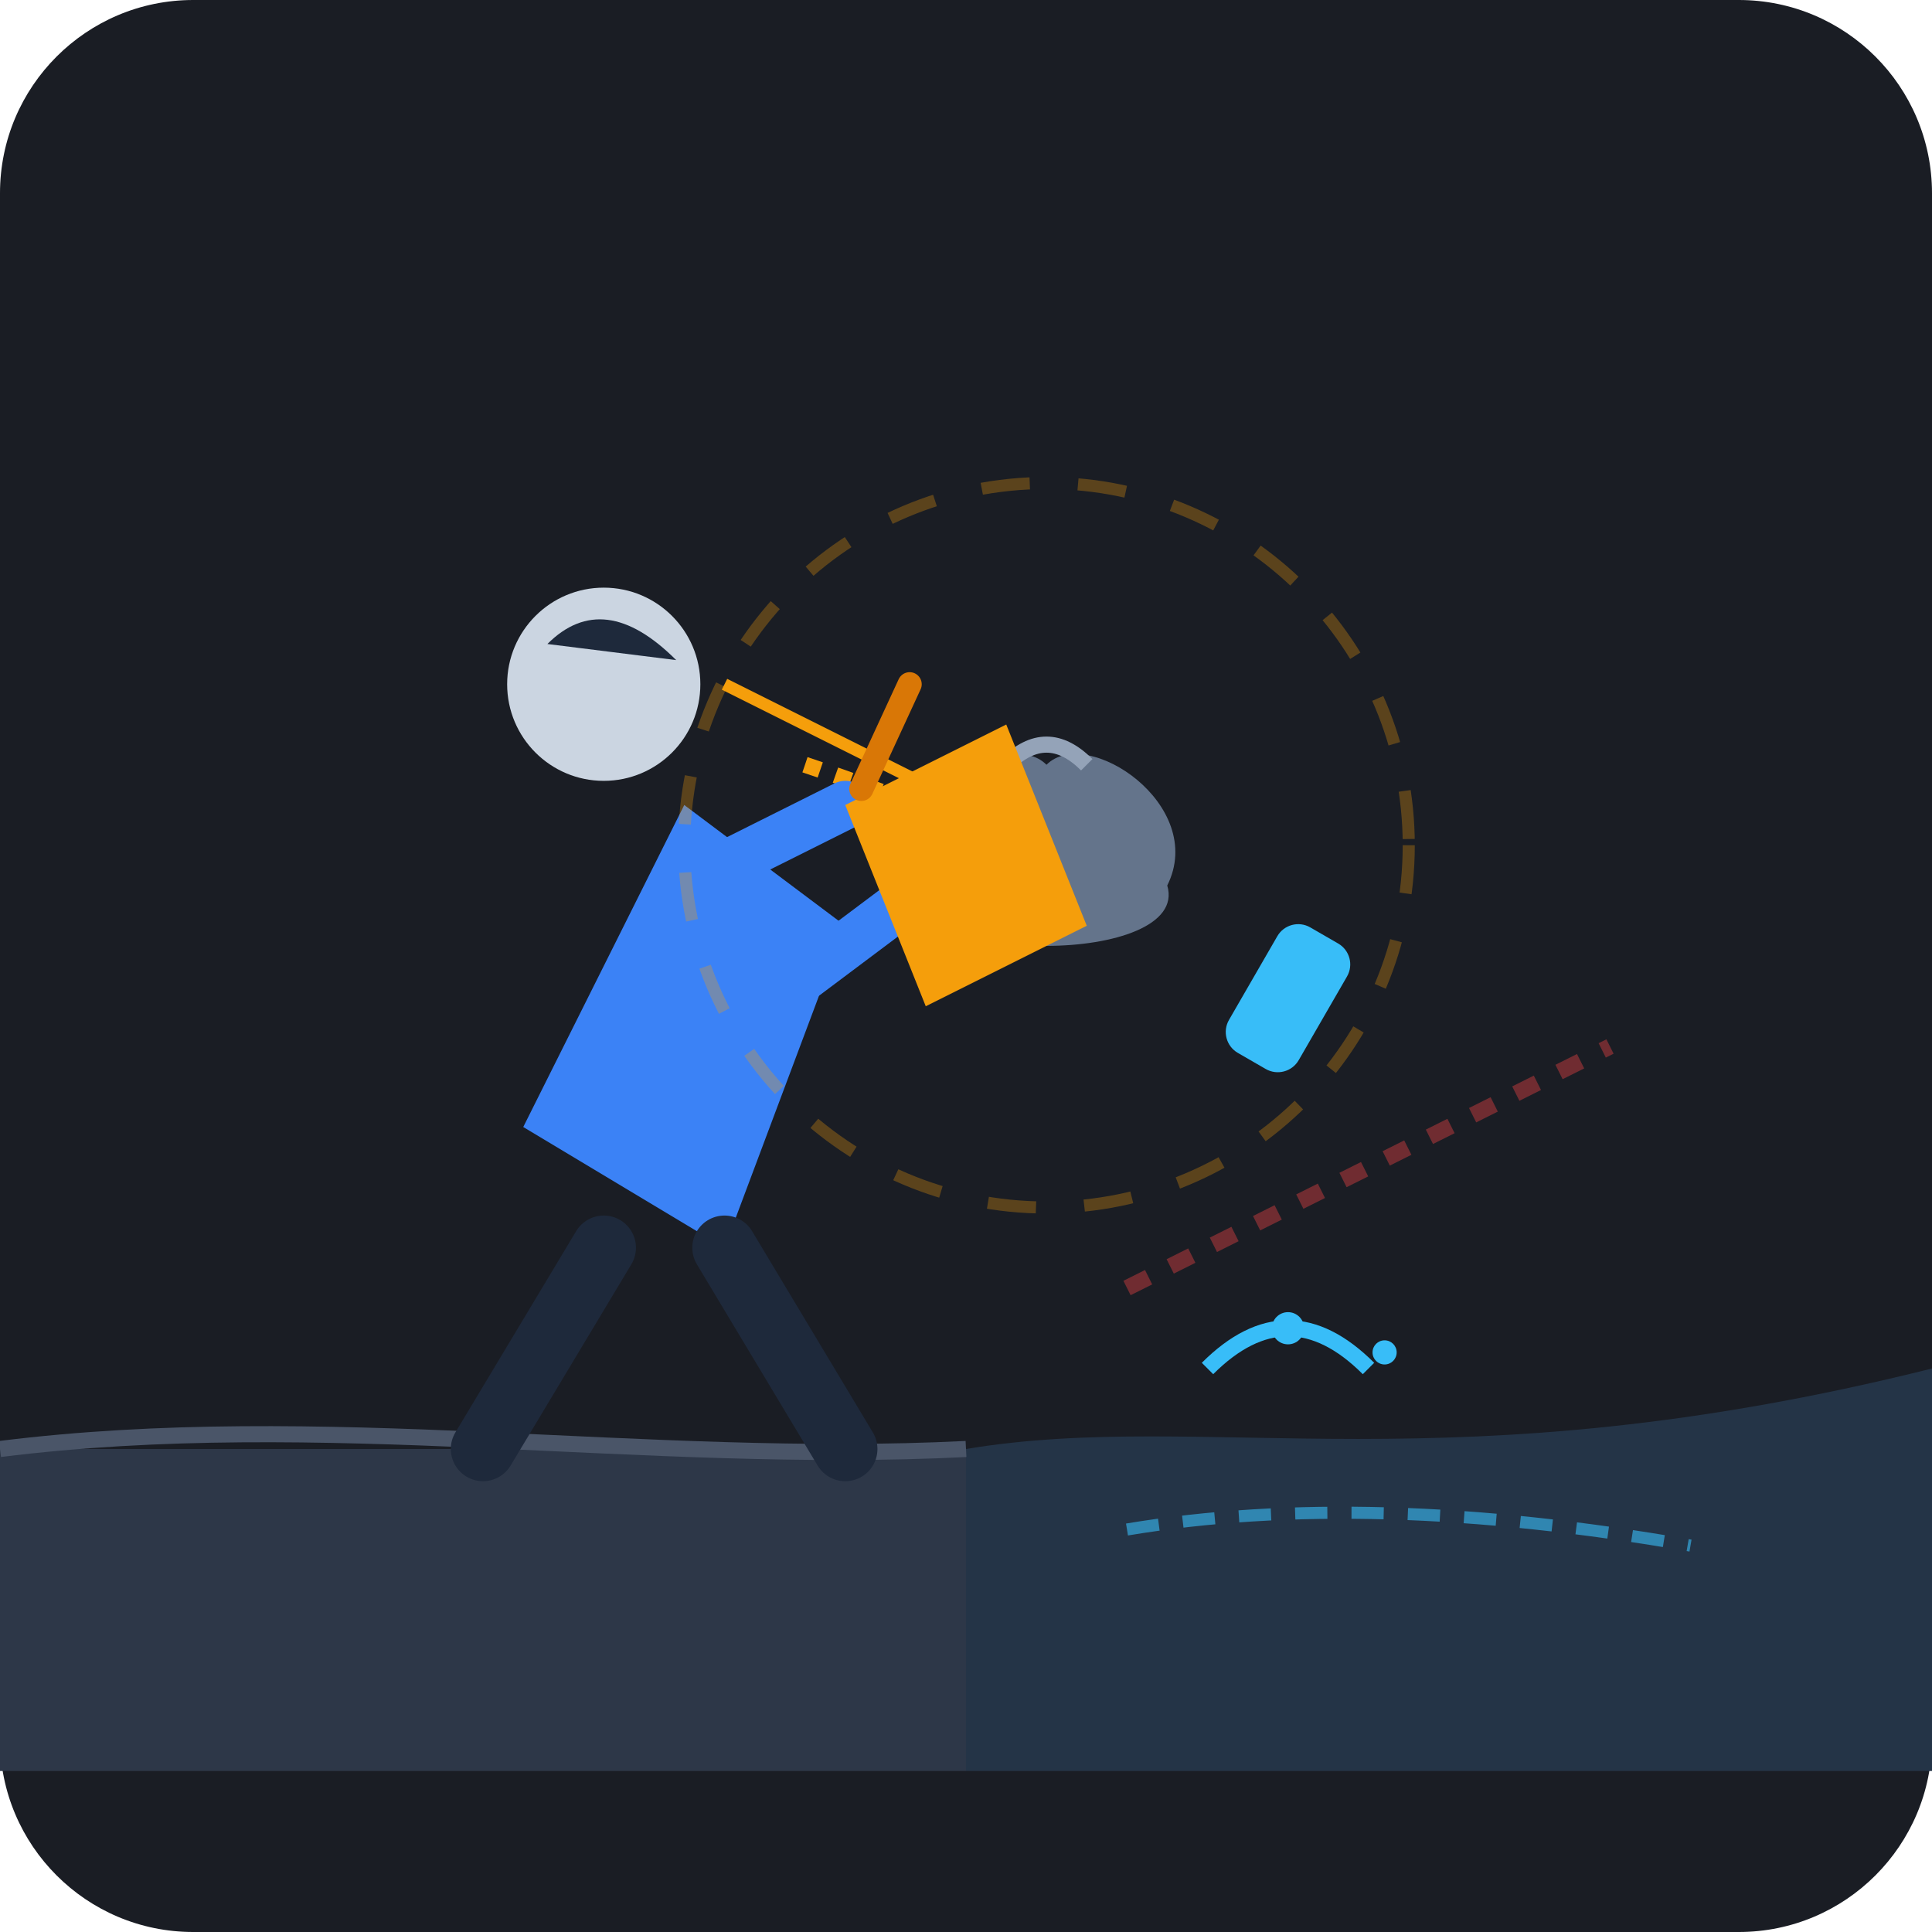
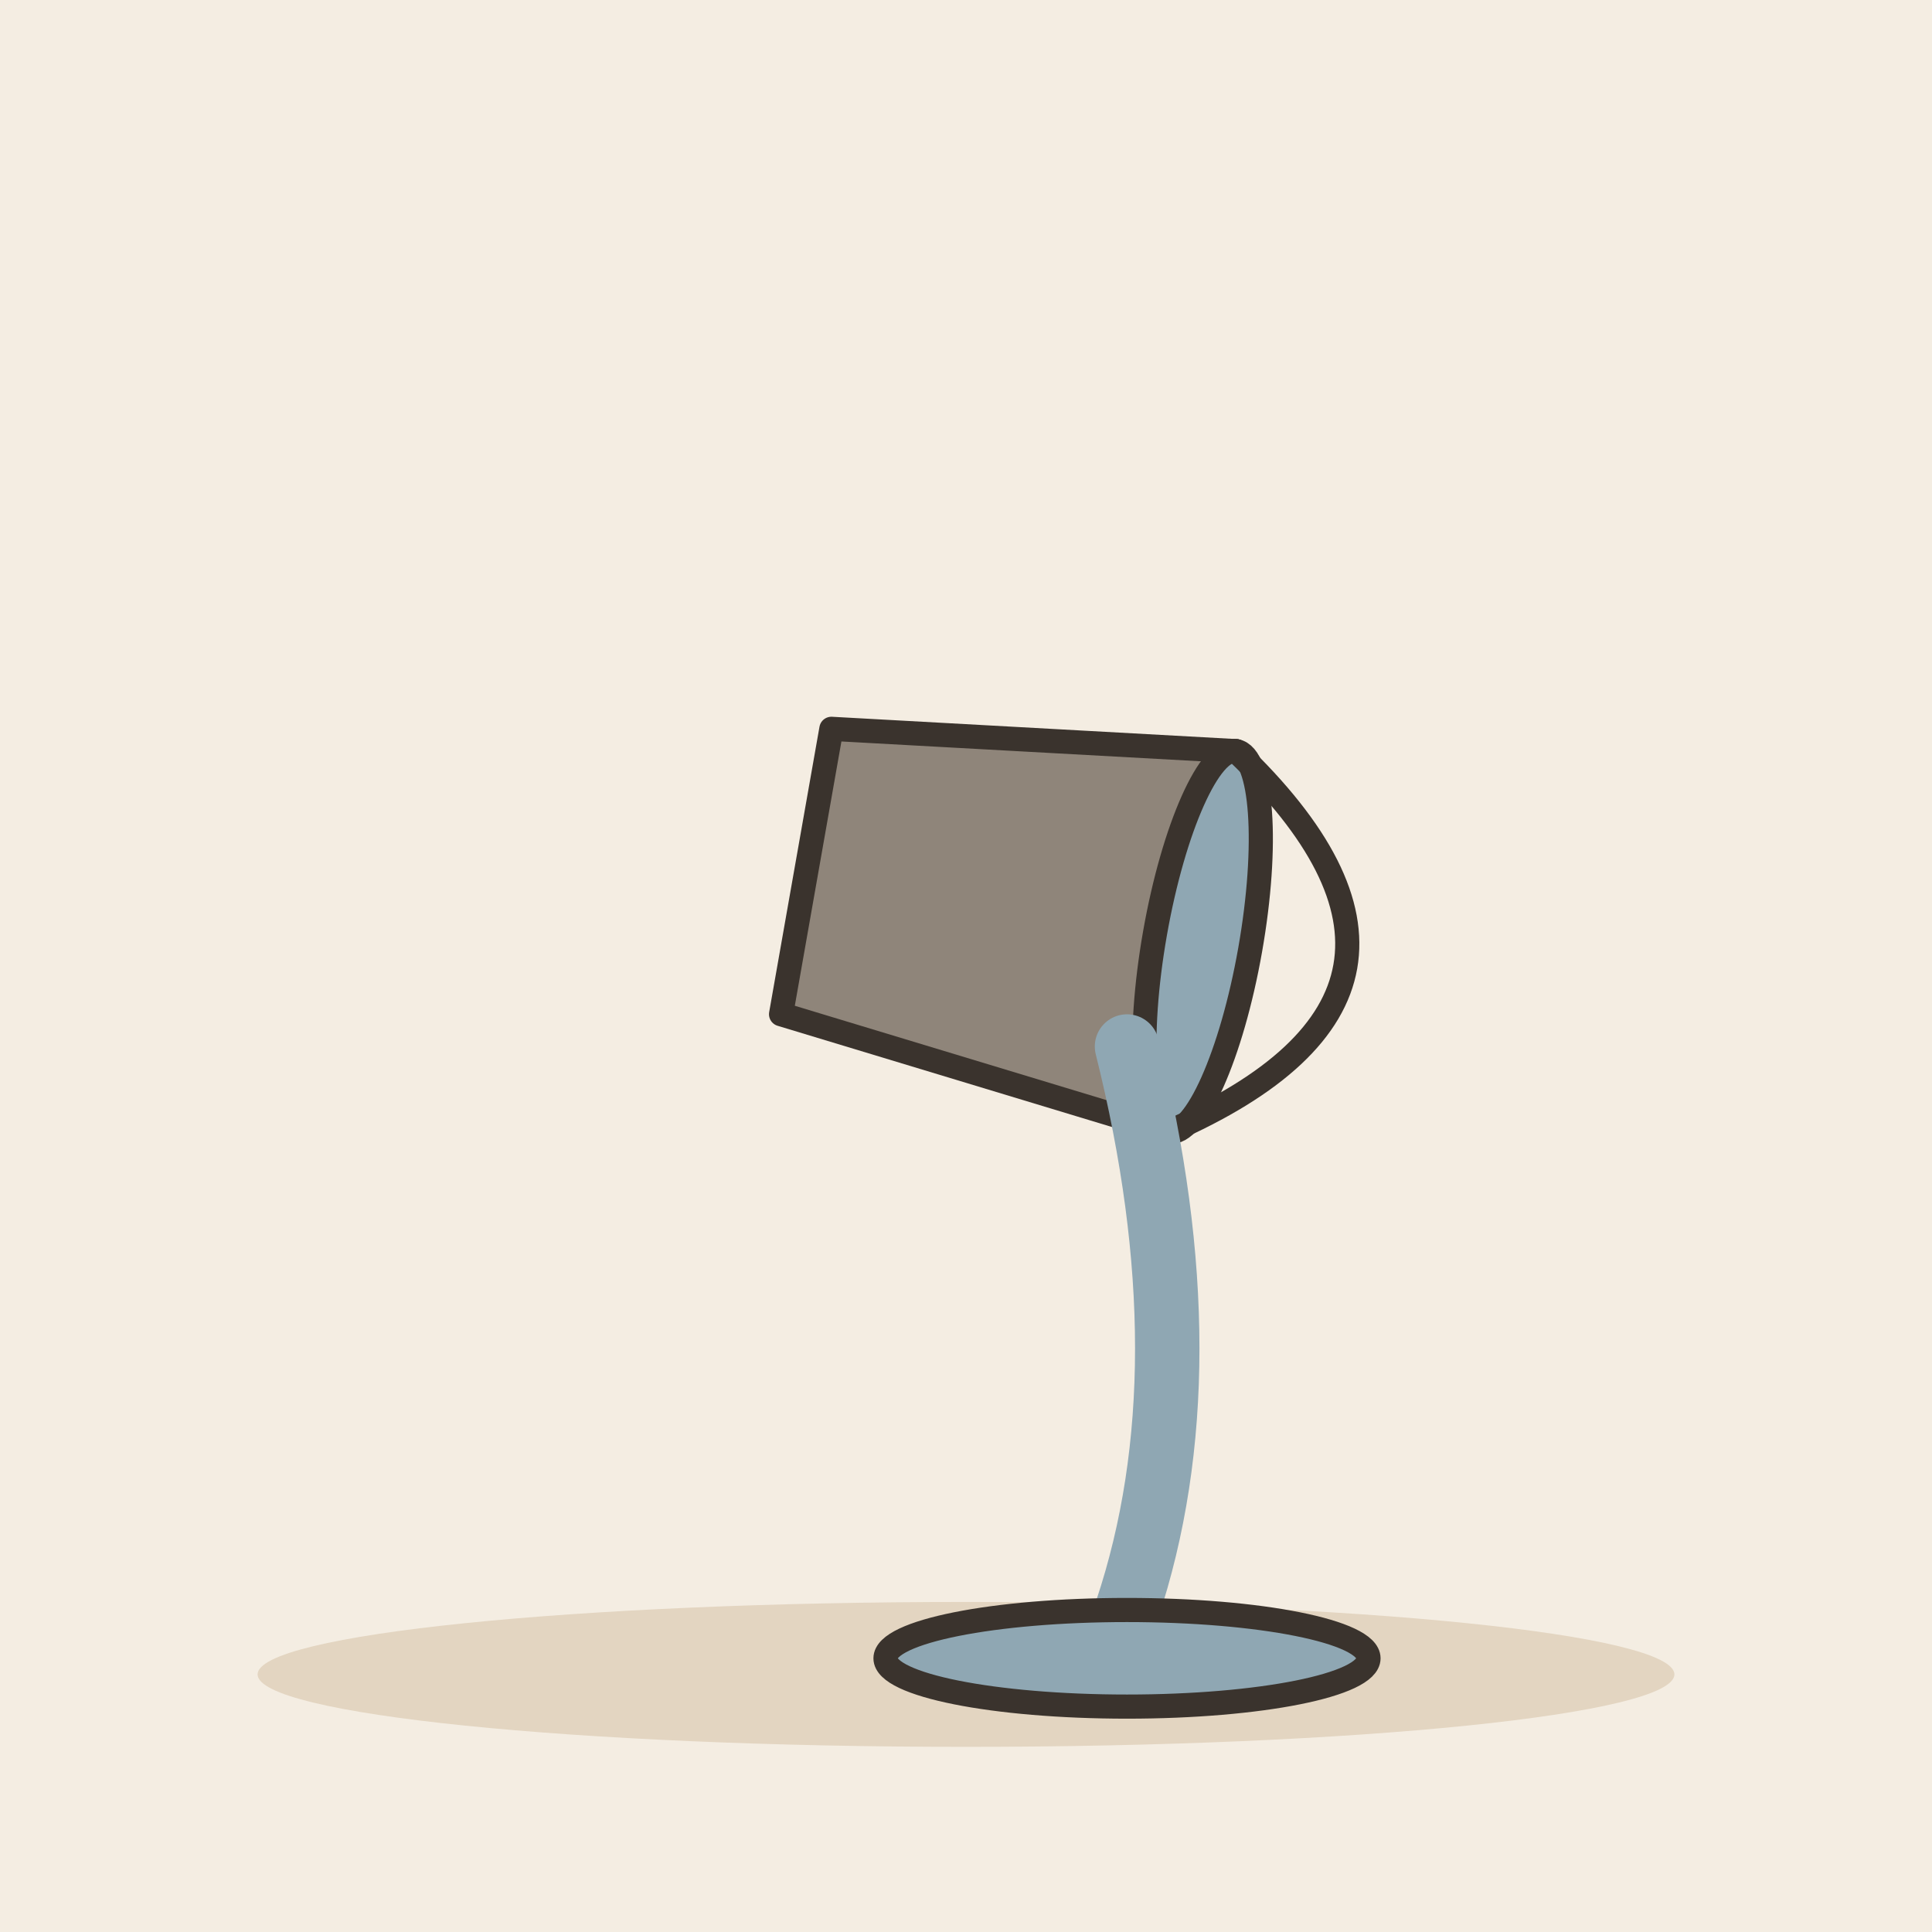
- <svg xmlns="http://www.w3.org/2000/svg" width="240" height="240" viewBox="0 0 240 240">
-   <rect width="240" height="240" rx="24" fill="#1A1D24" />
-   <path d="M120 180 C150 175, 180 185, 240 170 L240 220 L120 220 Z" fill="#243447" />
-   <path d="M140 190 Q170 185, 210 192" stroke="#38bdf8" stroke-width="1.5" stroke-dasharray="4 3" fill="none" opacity="0.6" />
-   <path d="M0 180 L120 180 L120 220 L0 220 Z" fill="#2D3748" />
-   <path d="M0 180 C40 175, 80 182, 120 180" stroke="#4A5568" stroke-width="2" fill="none" />
-   <path d="M140 160 L200 130" stroke="#ef4444" stroke-width="2" stroke-dasharray="3 3" opacity="0.4" />
-   <path d="M115 110 C110 100, 125 90, 130 95 C135 90, 150 100, 145 110 C148 120, 112 120, 115 110 Z" fill="#64748b" />
-   <path d="M125 95 Q130 90, 135 95" stroke="#94a3b8" stroke-width="2" fill="none" />
-   <path d="M100 95 Q115 100, 125 105" stroke="#f59e0b" stroke-width="2" stroke-dasharray="2 2" fill="none" />
-   <path d="M90 85 Q110 95, 120 100" stroke="#f59e0b" stroke-width="1.5" fill="none" />
-   <rect x="155" y="115" width="10" height="18" rx="3" fill="#38bdf8" transform="rotate(30 160 124)" />
-   <path d="M65 140 L85 100 L105 115 L90 155 Z" fill="#3b82f6" />
-   <circle cx="75" cy="85" r="12" fill="#cbd5e1" />
-   <path d="M68 80 Q75 73, 84 82" fill="#1e293b" />
-   <path d="M75 155 L60 180" stroke="#1e293b" stroke-width="8" stroke-linecap="round" />
-   <path d="M90 155 L105 180" stroke="#1e293b" stroke-width="8" stroke-linecap="round" />
-   <path d="M85 110 L105 100" stroke="#3b82f6" stroke-width="6" stroke-linecap="round" />
-   <path d="M95 125 L115 110" stroke="#3b82f6" stroke-width="6" stroke-linecap="round" />
-   <path d="M105 100 L125 90 L135 115 L115 125 Z" fill="#f59e0b" />
-   <path d="M107 98 L113 85" stroke="#d97706" stroke-width="3" stroke-linecap="round" />
-   <path d="M150 170 Q160 160, 170 170" stroke="#38bdf8" stroke-width="2" fill="none" />
-   <circle cx="160" cy="165" r="2" fill="#38bdf8" />
-   <circle cx="172" cy="168" r="1.5" fill="#38bdf8" />
-   <circle cx="130" cy="105" r="45" stroke="#f59e0b" stroke-width="1.5" stroke-dasharray="6 6" fill="none" opacity="0.3" />
+ <svg xmlns="http://www.w3.org/2000/svg" viewBox="0 0 240 240" data-style="editorial">
+   <rect width="240" height="240" fill="#F4EDE2" />
+   <ellipse cx="120" cy="208" rx="88" ry="9" fill="#E3D5C1" />
+   <g transform="translate(110 110) rotate(100)">
+     <g transform="translate(0 0)">
+       <path d="M-24 -40L24 -40L18 10L-18 10Z" fill="#8F857A" stroke="#3A332D" stroke-width="3" stroke-linecap="round" stroke-linejoin="round" />
+       <ellipse cx="0" cy="-40" rx="24" ry="6" fill="#8FA7B3" stroke="#3A332D" stroke-width="3" stroke-linecap="round" stroke-linejoin="round" />
+       <path d="M-24 -40Q0 -76 24 -40" fill="none" stroke="#3A332D" stroke-width="3" stroke-linecap="round" stroke-linejoin="round" />
+     </g>
+   </g>
+   <path d="M140 130Q150 170 140 200" fill="none" stroke="#8FA7B3" stroke-width="8" stroke-linecap="round" stroke-linejoin="round" />
+   <ellipse cx="140" cy="206" rx="30" ry="6" fill="#8FA7B3" stroke="#3A332D" stroke-width="3" stroke-linecap="round" stroke-linejoin="round" />
</svg>
